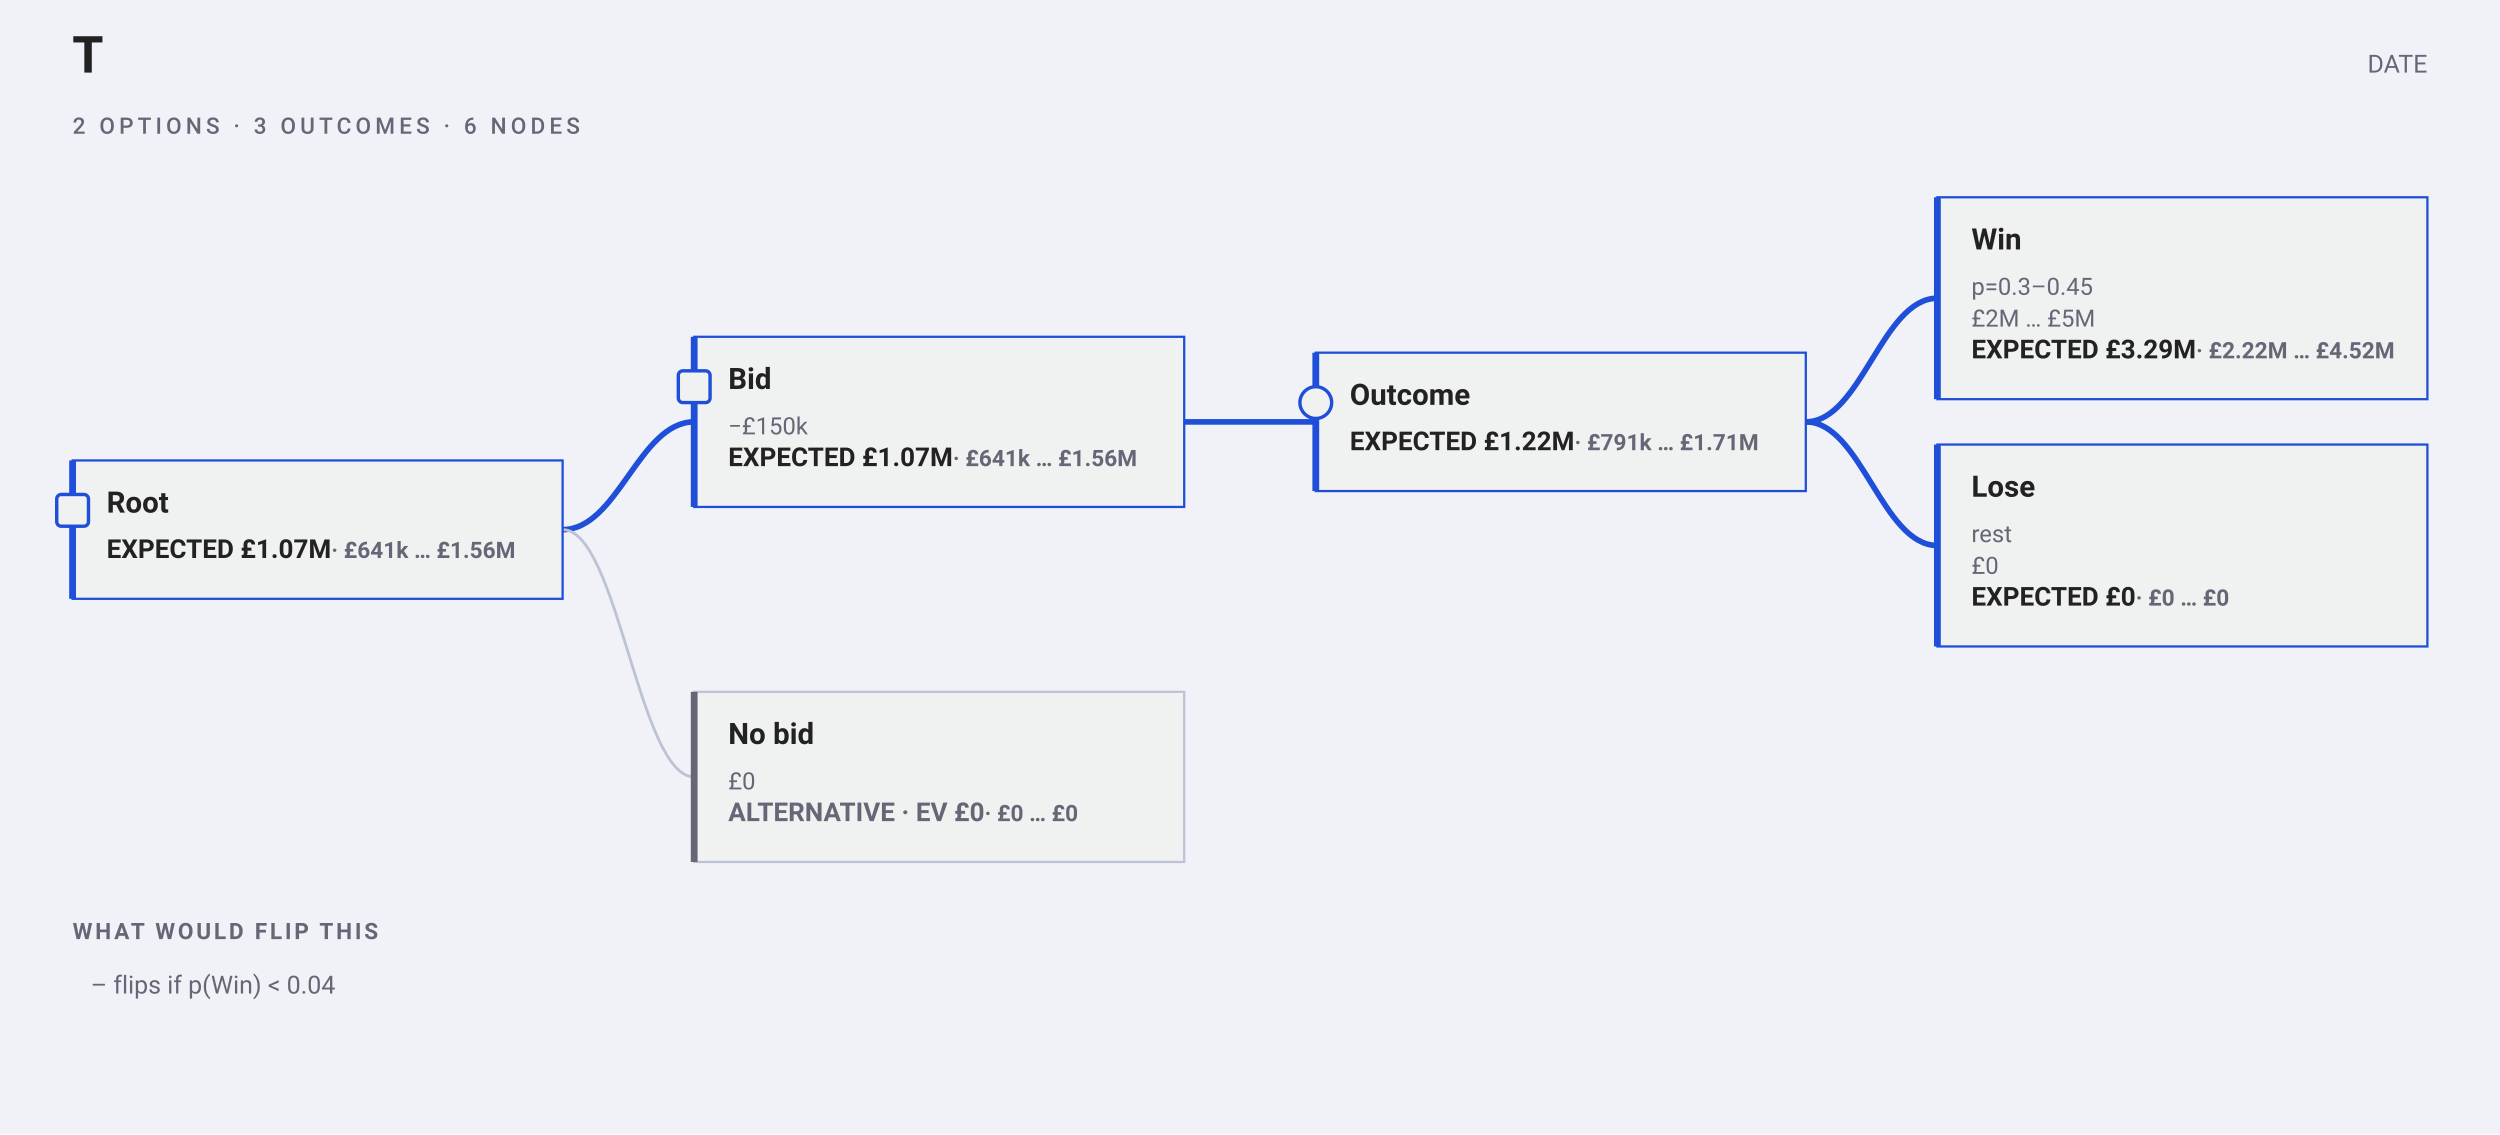
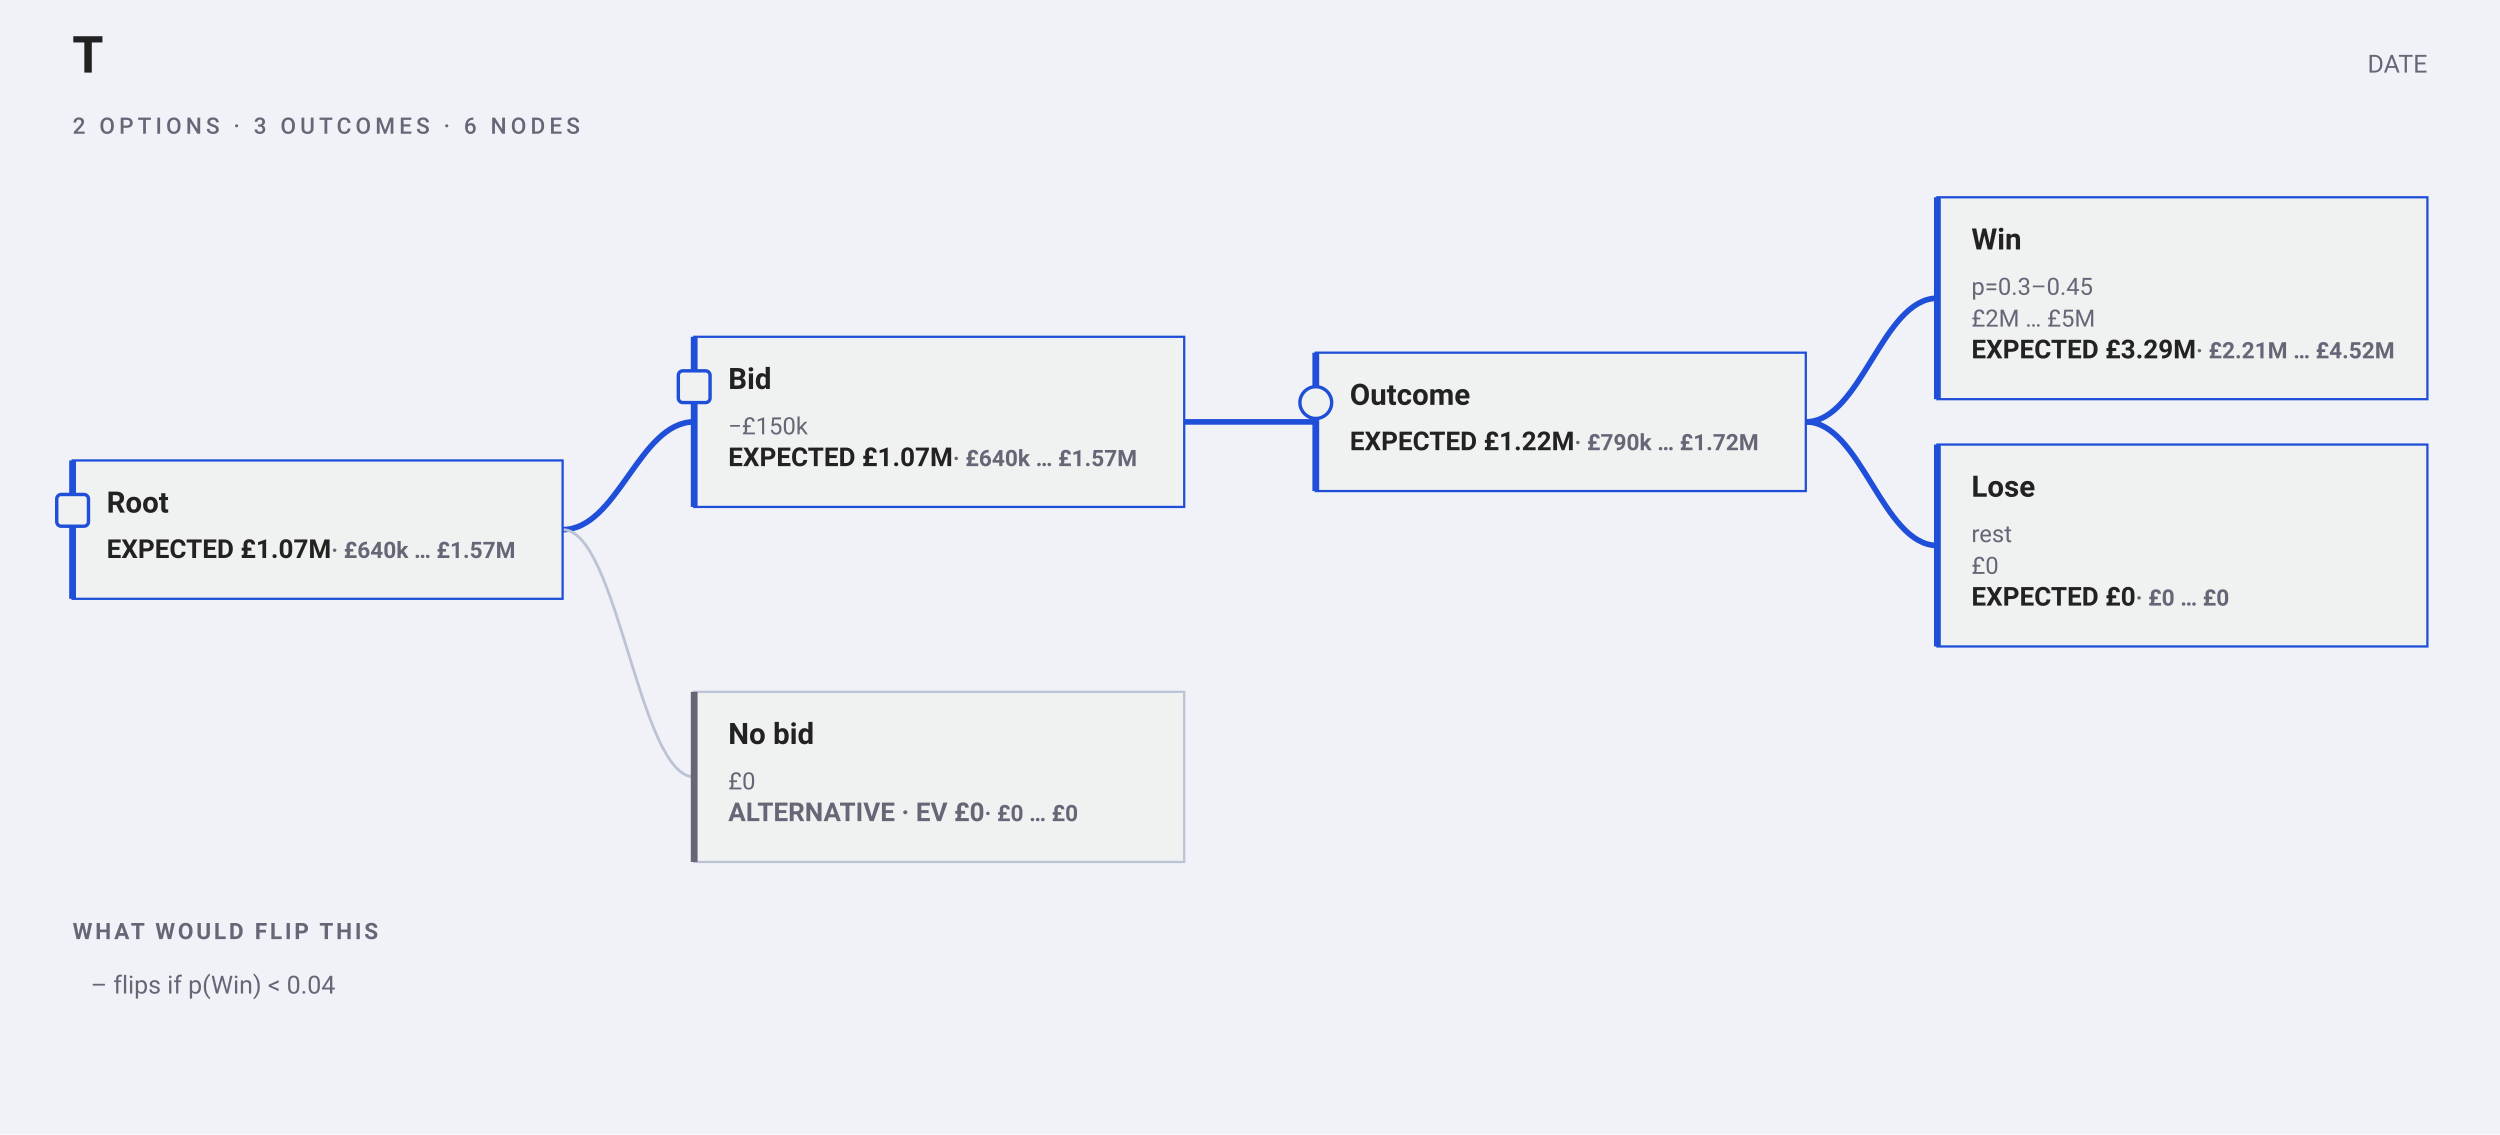
<svg xmlns="http://www.w3.org/2000/svg" width="1102" height="500" viewBox="0 0 1102 500" font-family="-apple-system,BlinkMacSystemFont,&quot;Segoe UI&quot;,Roboto,sans-serif">
  <rect width="1102" height="500" fill="#f0f2f8" />
  <text x="32" y="32" font-family="&quot;Helvetica Neue&quot;,Helvetica,&quot;Segoe UI&quot;,Roboto,sans-serif" font-size="22" font-weight="700" fill="#222">T</text>
  <text x="1070" y="32" text-anchor="end" font-size="11" fill="#667">DATE</text>
  <text xml:space="preserve" x="32" y="58.96" font-family="-apple-system,BlinkMacSystemFont,'Segoe UI',Roboto,sans-serif" font-size="10" font-weight="500" letter-spacing="1.8" fill="#667">2 OPTIONS · 3 OUTCOMES · 6 NODES</text>
  <path data-tree-edge="" d="M 796 185.96 C 820.36 185.96, 829.64 131.46, 854 131.46" fill="none" stroke="#1F4FD8" stroke-width="2.5" />
  <path data-tree-edge="" d="M 796 185.96 C 820.36 185.96, 829.64 240.46, 854 240.46" fill="none" stroke="#1F4FD8" stroke-width="2.5" />
  <path data-tree-edge="" d="M 522 185.96 C 546.36 185.96, 555.64 185.96, 580 185.96" fill="none" stroke="#1F4FD8" stroke-width="2.5" />
  <path data-tree-edge="" d="M 248 233.46 C 272.36 233.46, 281.64 185.96, 306 185.96" fill="none" stroke="#1F4FD8" stroke-width="2.5" />
  <path data-tree-edge="" d="M 248 233.46 C 272.36 233.46, 281.64 342.46, 306 342.46" fill="none" stroke="#bbc3d5" stroke-width="1.25" />
  <g data-tree-node="2" data-policy-state="recommended">
    <rect x="32" y="202.96" width="216" height="61" fill="#f0f1f1" stroke="#1F4FD8" />
    <line x1="32" y1="202.96" x2="32" y2="263.96" stroke="#1F4FD8" stroke-width="3" />
    <rect x="25" y="217.96" width="14" height="14" rx="2" fill="#f0f1f1" stroke="#1F4FD8" stroke-width="1.5" />
    <text x="47" y="225.96" font-size="13" font-weight="650" fill="#222">
      <tspan>Root</tspan>
    </text>
-     <text x="47" y="245.96" font-size="11.5" font-weight="650" fill="#222">EXPECTED £1.07M<tspan fill="#667" font-size="10"> · £641k … £1.56M</tspan>
+     <text x="47" y="245.96" font-size="11.5" font-weight="650" fill="#222">EXPECTED £1.07M<tspan fill="#667" font-size="10"> · £640k … £1.57M</tspan>
    </text>
  </g>
  <g data-tree-node="3" data-policy-state="recommended">
    <rect x="306" y="148.46" width="216" height="75" fill="#f0f1f1" stroke="#1F4FD8" />
    <line x1="306" y1="148.46" x2="306" y2="223.46" stroke="#1F4FD8" stroke-width="3" />
    <rect x="299" y="163.46" width="14" height="14" rx="2" fill="#f0f1f1" stroke="#1F4FD8" stroke-width="1.5" />
    <text x="321" y="171.46" font-size="13" font-weight="650" fill="#222">
      <tspan>Bid</tspan>
    </text>
    <text x="321" y="191.46" font-size="10.5" fill="#667">
      <tspan>−£150k</tspan>
    </text>
-     <text x="321" y="205.46" font-size="11.5" font-weight="650" fill="#222">EXPECTED £1.07M<tspan fill="#667" font-size="10"> · £641k … £1.56M</tspan>
+     <text x="321" y="205.46" font-size="11.5" font-weight="650" fill="#222">EXPECTED £1.07M<tspan fill="#667" font-size="10"> · £640k … £1.57M</tspan>
    </text>
  </g>
  <g data-tree-node="7" data-policy-state="alternative">
    <rect x="306" y="304.96" width="216" height="75" fill="#f0f1f1" stroke="#bbc3d5" />
    <line x1="306" y1="304.96" x2="306" y2="379.96" stroke="#667" stroke-width="3" />
    <line x1="306" y1="319.96" x2="306" y2="333.96" stroke="#667" stroke-width="1.5" />
    <text x="321" y="327.96" font-size="13" font-weight="650" fill="#222">
      <tspan>No bid</tspan>
    </text>
    <text x="321" y="347.96" font-size="10.5" fill="#667">
      <tspan>£0</tspan>
    </text>
    <text x="321" y="361.96" font-size="11.5" font-weight="650" fill="#667">ALTERNATIVE · EV £0<tspan fill="#667" font-size="10"> · £0 … £0</tspan>
    </text>
  </g>
  <g data-tree-node="4" data-policy-state="recommended">
    <rect x="580" y="155.46" width="216" height="61" fill="#f0f1f1" stroke="#1F4FD8" />
    <line x1="580" y1="155.46" x2="580" y2="216.46" stroke="#1F4FD8" stroke-width="3" />
    <circle cx="580" cy="177.46" r="7" fill="#f0f1f1" stroke="#1F4FD8" stroke-width="1.5" />
    <text x="595" y="178.46" font-size="13" font-weight="650" fill="#222">
      <tspan>Outcome</tspan>
    </text>
-     <text x="595" y="198.46" font-size="11.5" font-weight="650" fill="#222">EXPECTED £1.22M<tspan fill="#667" font-size="10"> · £791k … £1.71M</tspan>
+     <text x="595" y="198.46" font-size="11.5" font-weight="650" fill="#222">EXPECTED £1.22M<tspan fill="#667" font-size="10"> · £790k … £1.72M</tspan>
    </text>
  </g>
  <g data-tree-node="5" data-policy-state="recommended">
    <rect x="854" y="86.96" width="216" height="89" fill="#f0f1f1" stroke="#1F4FD8" />
    <line x1="854" y1="86.96" x2="854" y2="175.96" stroke="#1F4FD8" stroke-width="3" />
    <line x1="854" y1="101.96" x2="854" y2="115.96" stroke="#1F4FD8" stroke-width="1.5" />
    <text x="869" y="109.96" font-size="13" font-weight="650" fill="#222">
      <tspan>Win</tspan>
    </text>
    <text x="869" y="129.96" font-size="10.5" fill="#667">
      <tspan>p=0.3–0.45</tspan>
    </text>
    <text x="869" y="143.96" font-size="10.5" fill="#667">
      <tspan>£2M … £5M</tspan>
    </text>
-     <text x="869" y="157.96" font-size="11.5" font-weight="650" fill="#222">EXPECTED £3.29M<tspan fill="#667" font-size="10"> · £2.22M … £4.52M</tspan>
+     <text x="869" y="157.96" font-size="11.5" font-weight="650" fill="#222">EXPECTED £3.29M<tspan fill="#667" font-size="10"> · £2.21M … £4.52M</tspan>
    </text>
  </g>
  <g data-tree-node="6" data-policy-state="recommended">
    <rect x="854" y="195.96" width="216" height="89" fill="#f0f1f1" stroke="#1F4FD8" />
    <line x1="854" y1="195.96" x2="854" y2="284.96" stroke="#1F4FD8" stroke-width="3" />
    <line x1="854" y1="210.96" x2="854" y2="224.96" stroke="#1F4FD8" stroke-width="1.5" />
    <text x="869" y="218.96" font-size="13" font-weight="650" fill="#222">
      <tspan>Lose</tspan>
    </text>
    <text x="869" y="238.96" font-size="10.5" fill="#667">
      <tspan>rest</tspan>
    </text>
    <text x="869" y="252.96" font-size="10.5" fill="#667">
      <tspan>£0</tspan>
    </text>
    <text x="869" y="266.96" font-size="11.5" font-weight="650" fill="#222">EXPECTED £0<tspan fill="#667" font-size="10"> · £0 … £0</tspan>
    </text>
  </g>
  <text x="32" y="413.96" font-size="10" font-weight="650" letter-spacing="1.2" fill="#667">WHAT WOULD FLIP THIS</text>
  <text x="40" y="437.96" font-size="11" fill="#667">– flips if p(Win) &lt; 0.04</text>
</svg>
